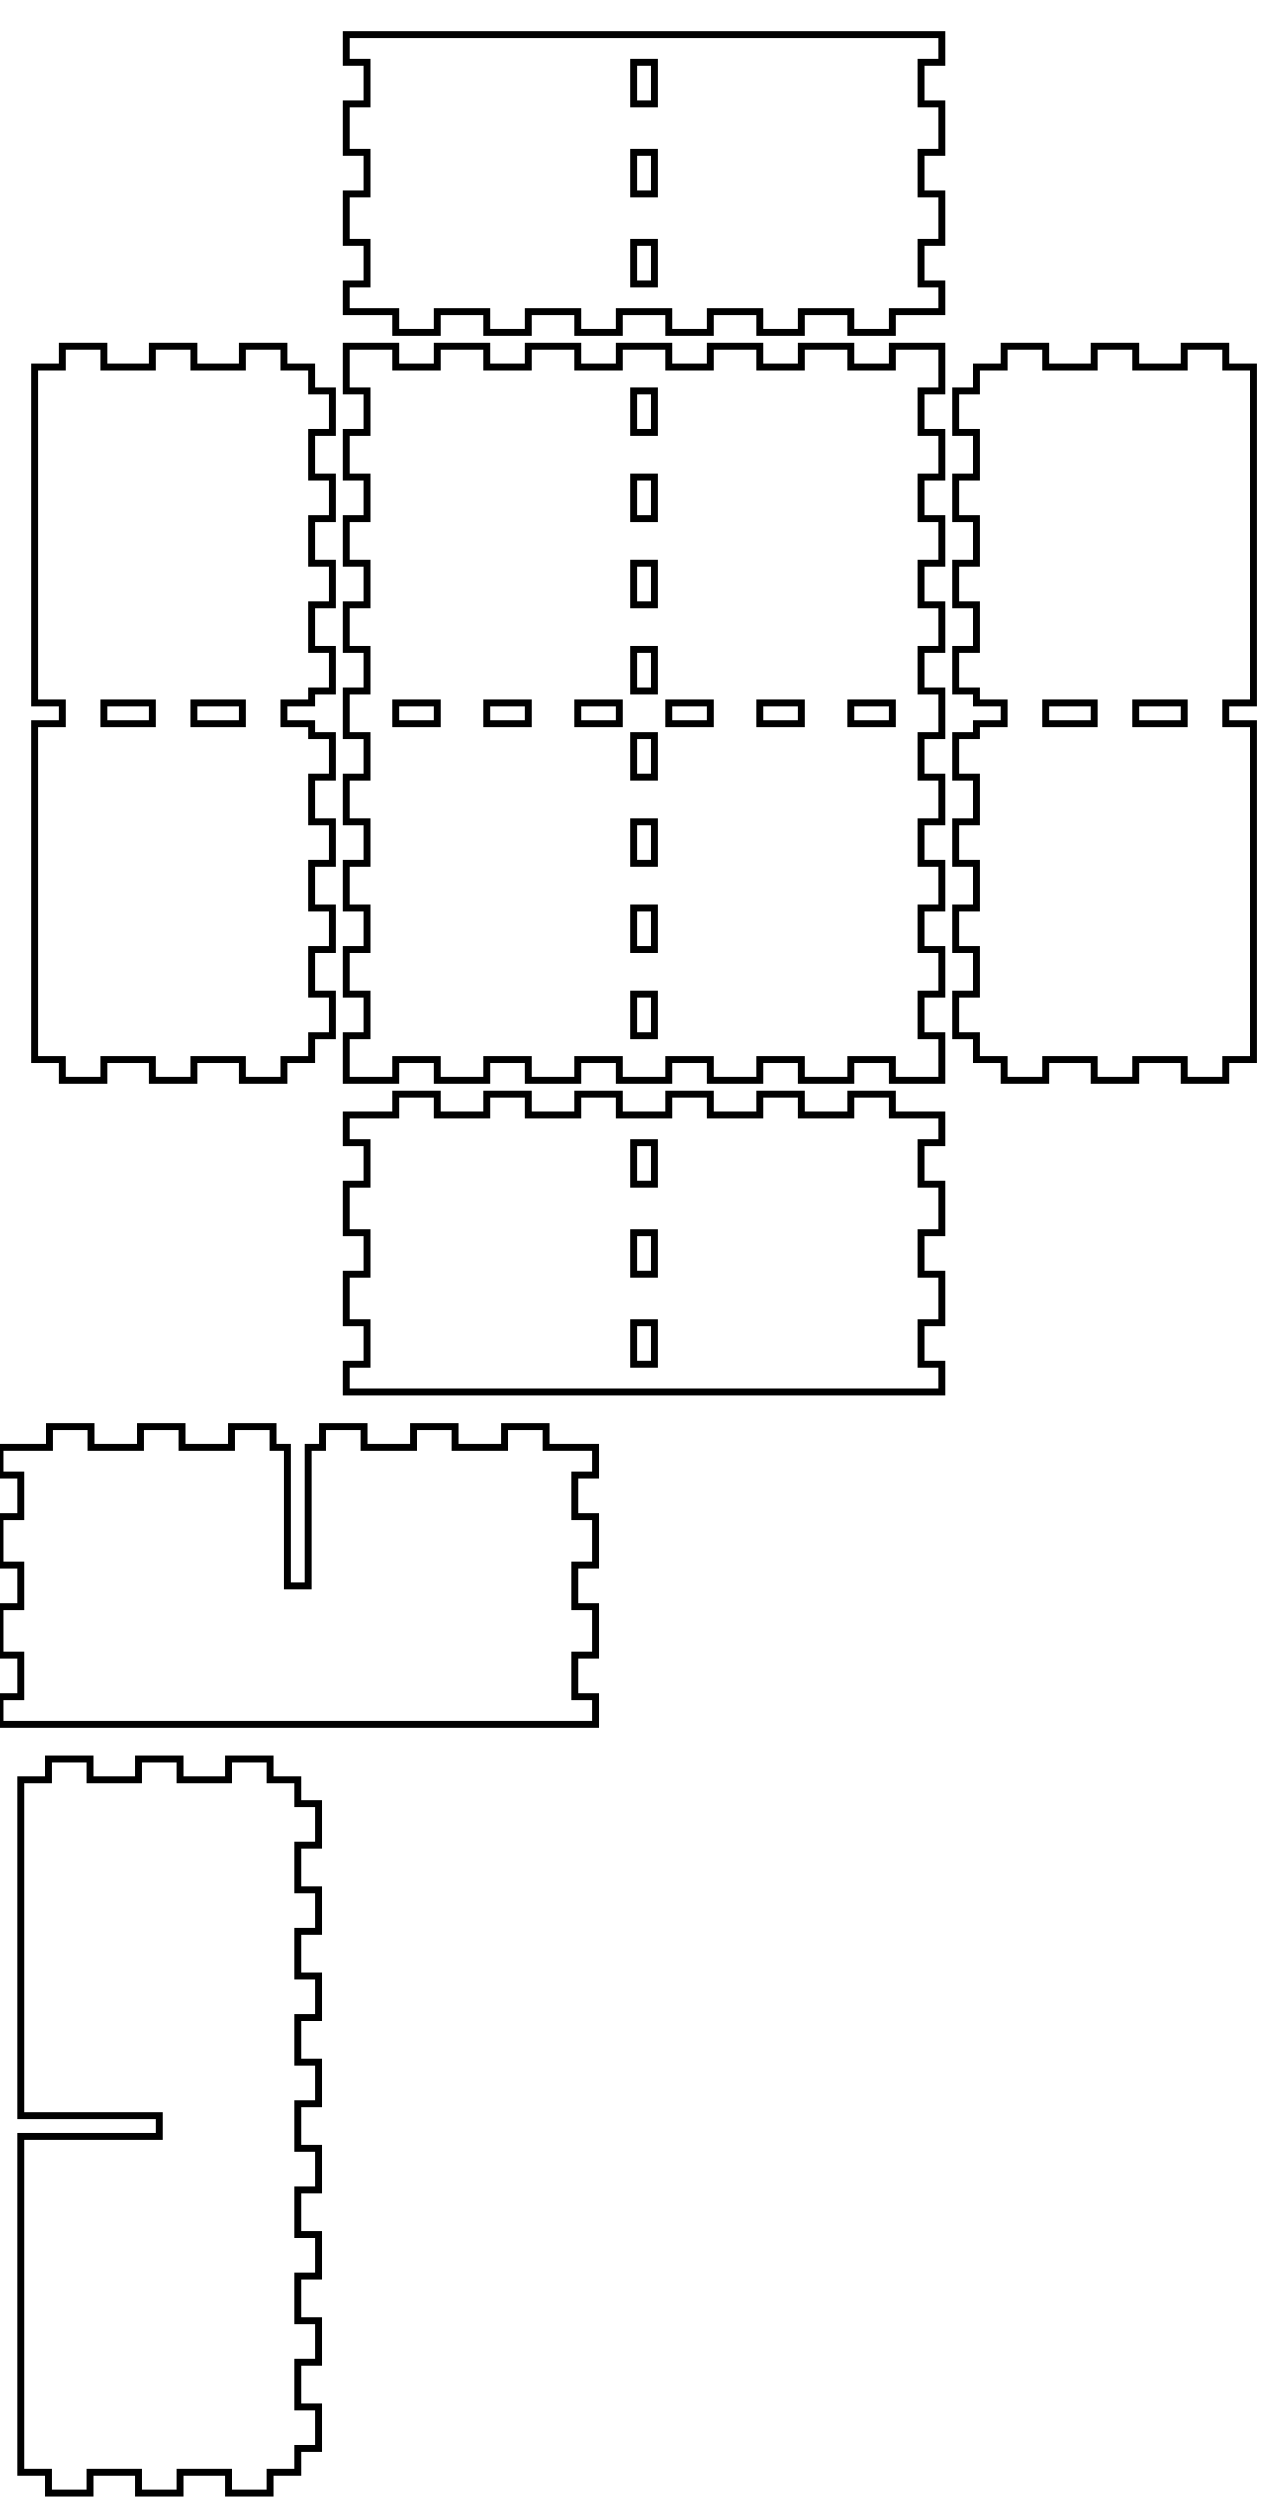
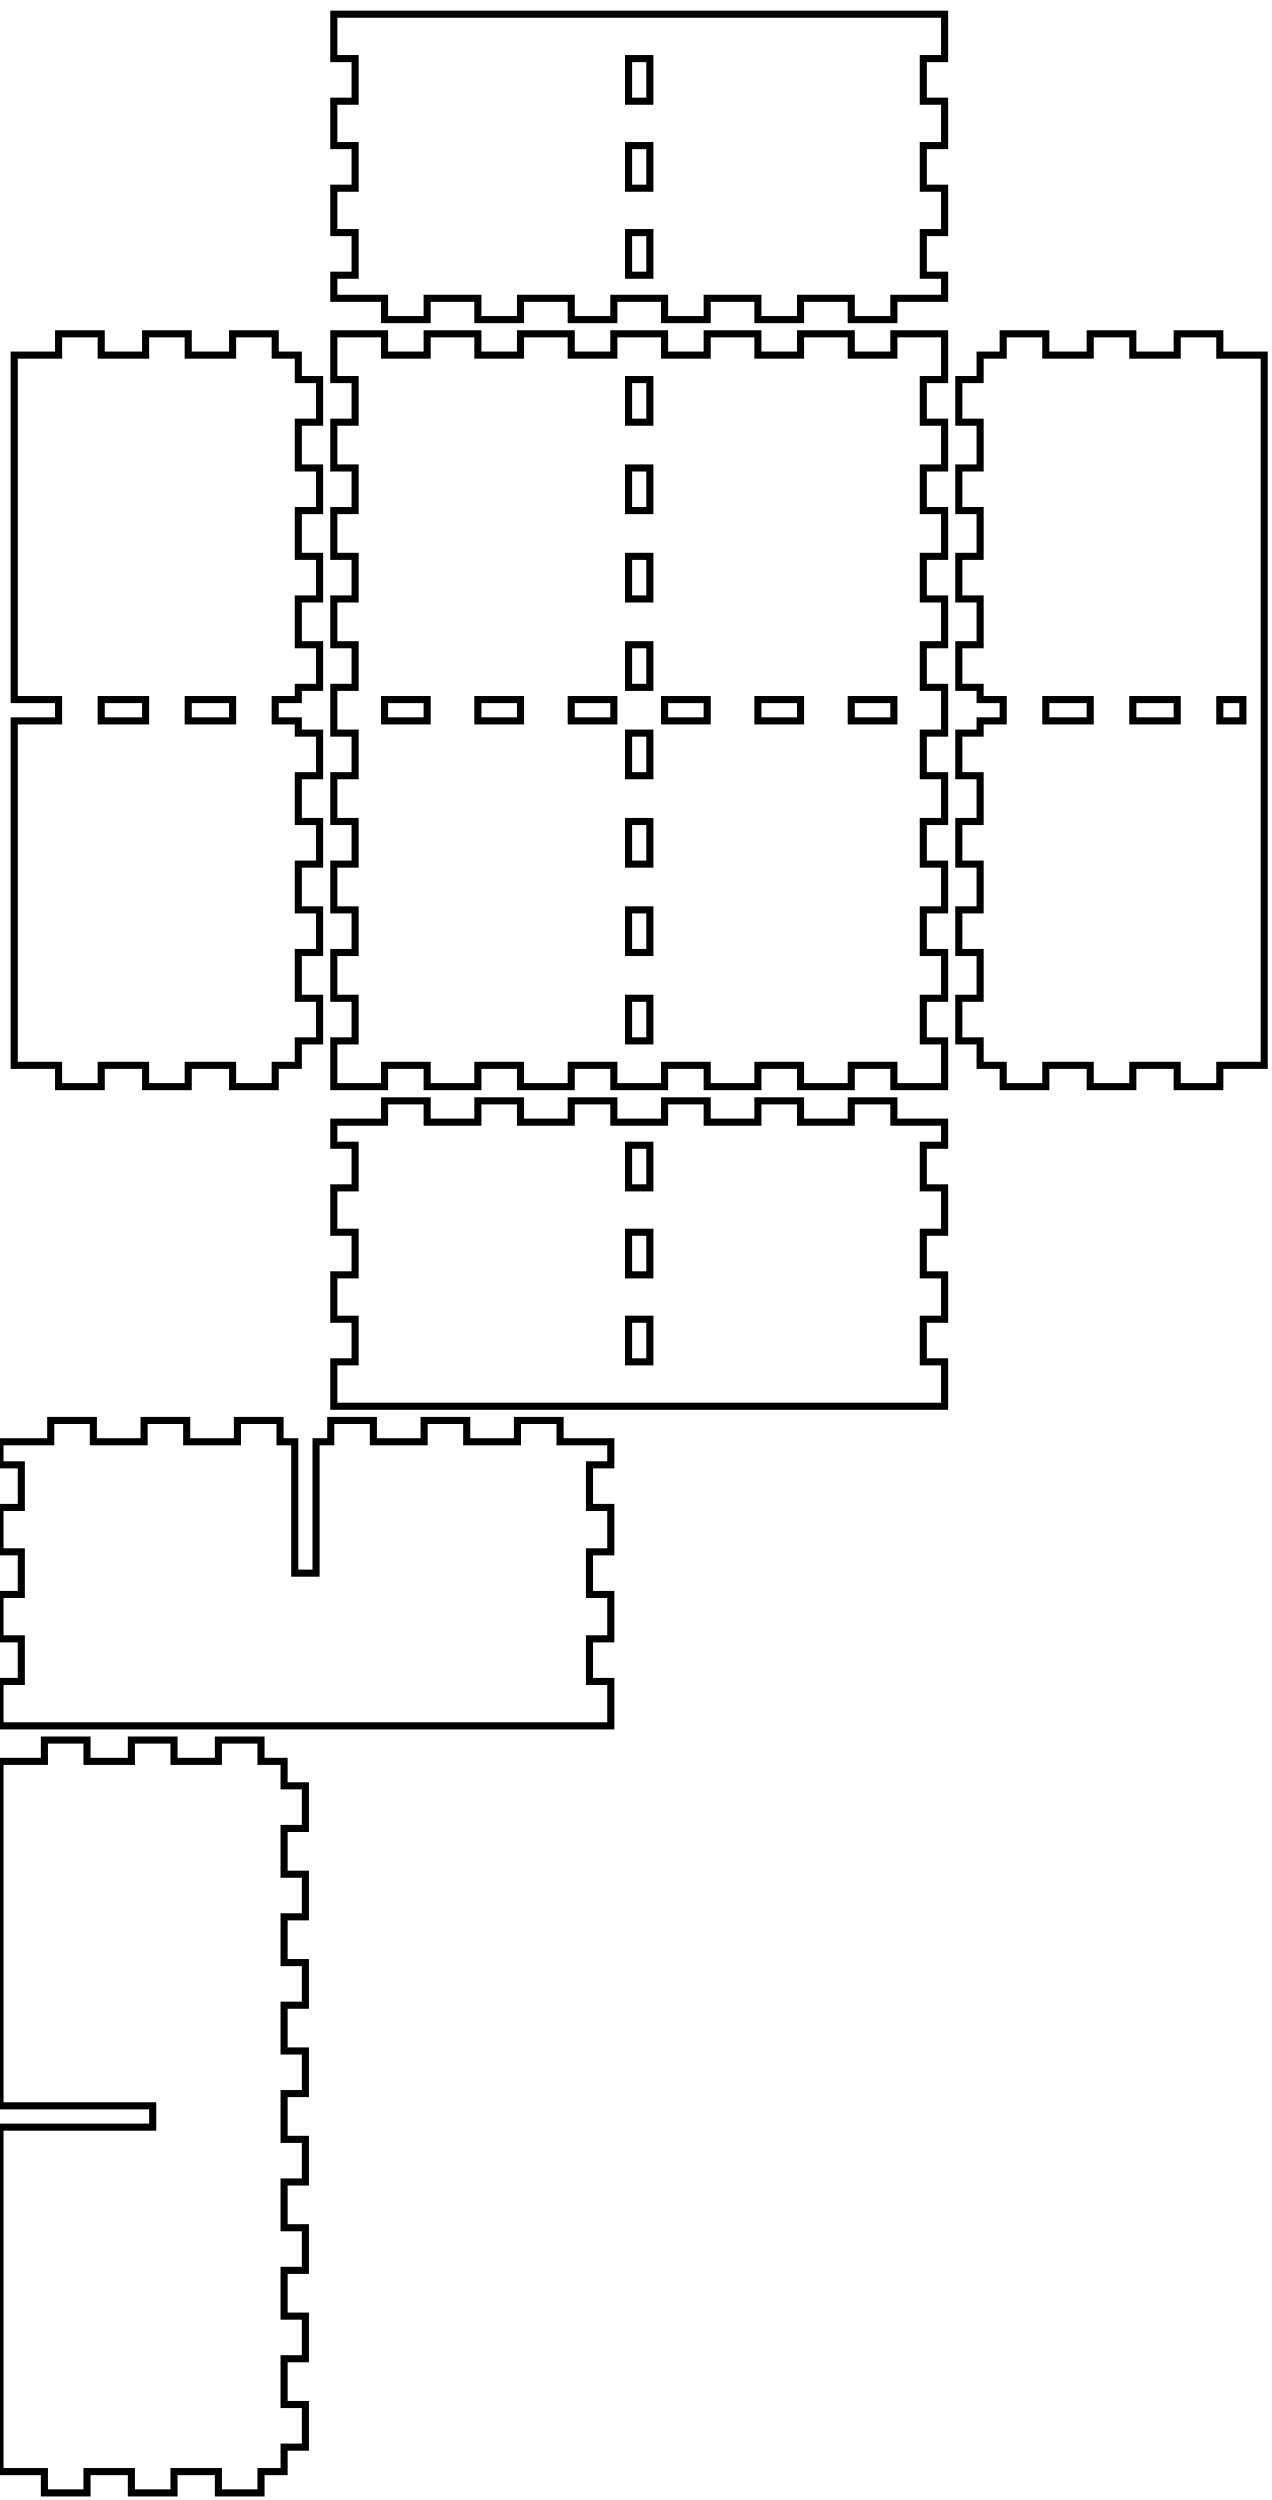
- <svg xmlns="http://www.w3.org/2000/svg" width="182mm" height="361mm" viewBox="0 0 182 361" version="1.1" id="svg5">
+ <svg xmlns="http://www.w3.org/2000/svg" width="179mm" height="352mm" viewBox="0 0 179 352" version="1.1" id="svg5">
  <defs id="defs2" />
  <g id="layer1">
-     <path id="piece_001" style="fill:none;stroke:#000000;stroke-width:1" d="M 50 165 L 53 165 L 53 171 L 50 171 L 50 178 L 53 178 L 53 184 L 50 184 L 50 191 L 53 191 L 53 197 L 50 197 L 50 201 L 136 201 L 136 197 L 133 197 L 133 191 L 136 191 L 136 184 L 133 184 L 133 178 L 136 178 L 136 171 L 133 171 L 133 165 L 136 165 L 136 161 L 128.857 161 L 128.857 158 L 122.857 158 L 122.857 161 L 115.714 161 L 115.714 158 L 109.714 158 L 109.714 161 L 102.571 161 L 102.571 158 L 96.571 158 L 96.571 161 L 89.429 161 L 89.429 158 L 83.429 158 L 83.429 161 L 76.286 161 L 76.286 158 L 70.286 158 L 70.286 161 L 63.143 161 L 63.143 158 L 57.143 158 L 57.143 161 L 50 161 L 50 165 Z M 91.5 165 L 94.5 165 L 94.5 171 L 91.5 171 L 91.5 165 Z M 91.5 178 L 94.5 178 L 94.5 184 L 91.5 184 L 91.5 178 Z M 91.5 191 L 94.5 191 L 94.5 197 L 91.5 197 L 91.5 191 Z" />
-     <path id="xdivider_001" style="fill:none;stroke:#000000;stroke-width:1" d="M 39.429 209 L 39.429 206 L 33.429 206 L 33.429 209 L 26.286 209 L 26.286 206 L 20.286 206 L 20.286 209 L 13.143 209 L 13.143 206 L 7.143 206 L 7.143 209 L 0 209 L 0 213 L 3 213 L 3 219 L 0 219 L 0 226 L 3 226 L 3 232 L 0 232 L 0 239 L 3 239 L 3 245 L 0 245 L 0 249 L 86 249 L 86 245 L 83 245 L 83 239 L 86 239 L 86 232 L 83 232 L 83 226 L 86 226 L 86 219 L 83 219 L 83 213 L 86 213 L 86 209 L 78.857 209 L 78.857 206 L 72.857 206 L 72.857 209 L 65.714 209 L 65.714 206 L 59.714 206 L 59.714 209 L 52.571 209 L 52.571 206 L 46.571 206 L 46.571 209 L 44.5 209 L 44.5 229 L 41.5 229 L 41.5 209 L 39.429 209 Z" />
-     <path id="piece_002" style="fill:none;stroke:#000000;stroke-width:1" d="M 45 99.778 L 48 99.778 L 48 93.778 L 45 93.778 L 45 87.333 L 48 87.333 L 48 81.333 L 45 81.333 L 45 74.889 L 48 74.889 L 48 68.889 L 45 68.889 L 45 62.444 L 48 62.444 L 48 56.444 L 45 56.444 L 45 53 L 41 53 L 41 50 L 35 50 L 35 53 L 28 53 L 28 50 L 22 50 L 22 53 L 15 53 L 15 50 L 9 50 L 9 53 L 5 53 L 5 101.5 L 9 101.5 L 9 104.5 L 5 104.5 L 5 153 L 9 153 L 9 156 L 15 156 L 15 153 L 22 153 L 22 156 L 28 156 L 28 153 L 35 153 L 35 156 L 41 156 L 41 153 L 45 153 L 45 149.556 L 48 149.556 L 48 143.556 L 45 143.556 L 45 137.111 L 48 137.111 L 48 131.111 L 45 131.111 L 45 124.667 L 48 124.667 L 48 118.667 L 45 118.667 L 45 112.222 L 48 112.222 L 48 106.222 L 45 106.222 L 45 104.5 L 41 104.5 L 41 101.5 L 45 101.5 L 45 99.778 Z M 15 101.5 L 22 101.5 L 22 104.5 L 15 104.5 L 15 101.5 Z M 28 101.5 L 35 101.5 L 35 104.5 L 28 104.5 L 28 101.5 Z" />
-     <path id="ydivider_001" style="fill:none;stroke:#000000;stroke-width:1" d="M 3 357 L 7 357 L 7 360 L 13 360 L 13 357 L 20 357 L 20 360 L 26 360 L 26 357 L 33 357 L 33 360 L 39 360 L 39 357 L 43 357 L 43 353.556 L 46 353.556 L 46 347.556 L 43 347.556 L 43 341.111 L 46 341.111 L 46 335.111 L 43 335.111 L 43 328.667 L 46 328.667 L 46 322.667 L 43 322.667 L 43 316.222 L 46 316.222 L 46 310.222 L 43 310.222 L 43 303.778 L 46 303.778 L 46 297.778 L 43 297.778 L 43 291.333 L 46 291.333 L 46 285.333 L 43 285.333 L 43 278.889 L 46 278.889 L 46 272.889 L 43 272.889 L 43 266.444 L 46 266.444 L 46 260.444 L 43 260.444 L 43 257 L 39 257 L 39 254 L 33 254 L 33 257 L 26 257 L 26 254 L 20 254 L 20 257 L 13 257 L 13 254 L 7 254 L 7 257 L 3 257 L 3 305.5 L 23 305.5 L 23 308.5 L 3 308.5 L 3 357 Z" />
-     <path id="piece_003" style="fill:none;stroke:#000000;stroke-width:1" d="M 50 56.444 L 53 56.444 L 53 62.444 L 50 62.444 L 50 68.889 L 53 68.889 L 53 74.889 L 50 74.889 L 50 81.333 L 53 81.333 L 53 87.333 L 50 87.333 L 50 93.778 L 53 93.778 L 53 99.778 L 50 99.778 L 50 106.222 L 53 106.222 L 53 112.222 L 50 112.222 L 50 118.667 L 53 118.667 L 53 124.667 L 50 124.667 L 50 131.111 L 53 131.111 L 53 137.111 L 50 137.111 L 50 143.556 L 53 143.556 L 53 149.556 L 50 149.556 L 50 156 L 57.143 156 L 57.143 153 L 63.143 153 L 63.143 156 L 70.286 156 L 70.286 153 L 76.286 153 L 76.286 156 L 83.429 156 L 83.429 153 L 89.429 153 L 89.429 156 L 96.571 156 L 96.571 153 L 102.571 153 L 102.571 156 L 109.714 156 L 109.714 153 L 115.714 153 L 115.714 156 L 122.857 156 L 122.857 153 L 128.857 153 L 128.857 156 L 136 156 L 136 149.556 L 133 149.556 L 133 143.556 L 136 143.556 L 136 137.111 L 133 137.111 L 133 131.111 L 136 131.111 L 136 124.667 L 133 124.667 L 133 118.667 L 136 118.667 L 136 112.222 L 133 112.222 L 133 106.222 L 136 106.222 L 136 99.778 L 133 99.778 L 133 93.778 L 136 93.778 L 136 87.333 L 133 87.333 L 133 81.333 L 136 81.333 L 136 74.889 L 133 74.889 L 133 68.889 L 136 68.889 L 136 62.444 L 133 62.444 L 133 56.444 L 136 56.444 L 136 50 L 128.857 50 L 128.857 53 L 122.857 53 L 122.857 50 L 115.714 50 L 115.714 53 L 109.714 53 L 109.714 50 L 102.571 50 L 102.571 53 L 96.571 53 L 96.571 50 L 89.429 50 L 89.429 53 L 83.429 53 L 83.429 50 L 76.286 50 L 76.286 53 L 70.286 53 L 70.286 50 L 63.143 50 L 63.143 53 L 57.143 53 L 57.143 50 L 50 50 L 50 56.444 Z M 109.714 101.5 L 115.714 101.5 L 115.714 104.5 L 109.714 104.5 L 109.714 101.5 Z M 122.857 101.5 L 128.857 101.5 L 128.857 104.5 L 122.857 104.5 L 122.857 101.5 Z M 57.143 101.5 L 63.143 101.5 L 63.143 104.5 L 57.143 104.5 L 57.143 101.5 Z M 70.286 101.5 L 76.286 101.5 L 76.286 104.5 L 70.286 104.5 L 70.286 101.5 Z M 83.429 101.5 L 89.429 101.5 L 89.429 104.5 L 83.429 104.5 L 83.429 101.5 Z M 91.5 106.222 L 94.5 106.222 L 94.5 112.222 L 91.5 112.222 L 91.5 106.222 Z M 91.5 118.667 L 94.5 118.667 L 94.5 124.667 L 91.5 124.667 L 91.5 118.667 Z M 91.5 131.111 L 94.5 131.111 L 94.5 137.111 L 91.5 137.111 L 91.5 131.111 Z M 91.5 143.556 L 94.5 143.556 L 94.5 149.556 L 91.5 149.556 L 91.5 143.556 Z M 91.5 56.444 L 94.5 56.444 L 94.5 62.444 L 91.5 62.444 L 91.5 56.444 Z M 91.5 68.889 L 94.5 68.889 L 94.5 74.889 L 91.5 74.889 L 91.5 68.889 Z M 91.5 81.333 L 94.5 81.333 L 94.5 87.333 L 91.5 87.333 L 91.5 81.333 Z M 91.5 93.778 L 94.5 93.778 L 94.5 99.778 L 91.5 99.778 L 91.5 93.778 Z M 96.571 101.5 L 102.571 101.5 L 102.571 104.5 L 96.571 104.5 L 96.571 101.5 Z" />
-     <path id="piece_004" style="fill:none;stroke:#000000;stroke-width:1" d="M 181 53 L 177 53 L 177 50 L 171 50 L 171 53 L 164 53 L 164 50 L 158 50 L 158 53 L 151 53 L 151 50 L 145 50 L 145 53 L 141 53 L 141 56.444 L 138 56.444 L 138 62.444 L 141 62.444 L 141 68.889 L 138 68.889 L 138 74.889 L 141 74.889 L 141 81.333 L 138 81.333 L 138 87.333 L 141 87.333 L 141 93.778 L 138 93.778 L 138 99.778 L 141 99.778 L 141 101.5 L 145 101.5 L 145 104.5 L 141 104.5 L 141 106.222 L 138 106.222 L 138 112.222 L 141 112.222 L 141 118.667 L 138 118.667 L 138 124.667 L 141 124.667 L 141 131.111 L 138 131.111 L 138 137.111 L 141 137.111 L 141 143.556 L 138 143.556 L 138 149.556 L 141 149.556 L 141 153 L 145 153 L 145 156 L 151 156 L 151 153 L 158 153 L 158 156 L 164 156 L 164 153 L 171 153 L 171 156 L 177 156 L 177 153 L 181 153 L 181 104.5 L 177 104.5 L 177 101.5 L 181 101.5 L 181 53 Z M 151 101.5 L 158 101.5 L 158 104.5 L 151 104.5 L 151 101.5 Z M 164 101.5 L 171 101.5 L 171 104.5 L 164 104.5 L 164 101.5 Z" />
-     <path id="piece_005" style="fill:none;stroke:#000000;stroke-width:1" d="M 50 9 L 53 9 L 53 15 L 50 15 L 50 22 L 53 22 L 53 28 L 50 28 L 50 35 L 53 35 L 53 41 L 50 41 L 50 45 L 57.143 45 L 57.143 48 L 63.143 48 L 63.143 45 L 70.286 45 L 70.286 48 L 76.286 48 L 76.286 45 L 83.429 45 L 83.429 48 L 89.429 48 L 89.429 45 L 96.571 45 L 96.571 48 L 102.571 48 L 102.571 45 L 109.714 45 L 109.714 48 L 115.714 48 L 115.714 45 L 122.857 45 L 122.857 48 L 128.857 48 L 128.857 45 L 136 45 L 136 41 L 133 41 L 133 35 L 136 35 L 136 28 L 133 28 L 133 22 L 136 22 L 136 15 L 133 15 L 133 9 L 136 9 L 136 5 L 50 5 L 50 9 Z M 91.5 22 L 94.5 22 L 94.5 28 L 91.5 28 L 91.5 22 Z M 91.5 35 L 94.5 35 L 94.5 41 L 91.5 41 L 91.5 35 Z M 91.5 9 L 94.5 9 L 94.5 15 L 91.5 15 L 91.5 9 Z" />
+     <path id="piece_001" style="fill:none;stroke:#000000;stroke-width:1" d="M 47 161.25 L 50 161.25 L 50 167.25 L 47 167.25 L 47 173.5 L 50 173.5 L 50 179.5 L 47 179.5 L 47 185.75 L 50 185.75 L 50 191.75 L 47 191.75 L 47 198 L 133 198 L 133 191.75 L 130 191.75 L 130 185.75 L 133 185.75 L 133 179.5 L 130 179.5 L 130 173.5 L 133 173.5 L 133 167.25 L 130 167.25 L 130 161.25 L 133 161.25 L 133 158 L 125.857 158 L 125.857 155 L 119.857 155 L 119.857 158 L 112.714 158 L 112.714 155 L 106.714 155 L 106.714 158 L 99.571 158 L 99.571 155 L 93.571 155 L 93.571 158 L 86.429 158 L 86.429 155 L 80.429 155 L 80.429 158 L 73.286 158 L 73.286 155 L 67.286 155 L 67.286 158 L 60.143 158 L 60.143 155 L 54.143 155 L 54.143 158 L 47 158 L 47 161.25 Z M 88.5 161.25 L 91.5 161.25 L 91.5 167.25 L 88.5 167.25 L 88.5 161.25 Z M 88.5 173.5 L 91.5 173.5 L 91.5 179.5 L 88.5 179.5 L 88.5 173.5 Z M 88.5 185.75 L 91.5 185.75 L 91.5 191.75 L 88.5 191.75 L 88.5 185.75 Z" />
+     <path id="xdivider_001" style="fill:none;stroke:#000000;stroke-width:1" d="M 39.429 203 L 39.429 200 L 33.429 200 L 33.429 203 L 26.286 203 L 26.286 200 L 20.286 200 L 20.286 203 L 13.143 203 L 13.143 200 L 7.143 200 L 7.143 203 L 0 203 L 0 206.25 L 3 206.25 L 3 212.25 L 0 212.25 L 0 218.5 L 3 218.5 L 3 224.5 L 0 224.5 L 0 230.75 L 3 230.75 L 3 236.75 L 0 236.75 L 0 243 L 86 243 L 86 236.75 L 83 236.75 L 83 230.75 L 86 230.75 L 86 224.5 L 83 224.5 L 83 218.5 L 86 218.5 L 86 212.25 L 83 212.25 L 83 206.25 L 86 206.25 L 86 203 L 78.857 203 L 78.857 200 L 72.857 200 L 72.857 203 L 65.714 203 L 65.714 200 L 59.714 200 L 59.714 203 L 52.571 203 L 52.571 200 L 46.571 200 L 46.571 203 L 44.5 203 L 44.5 221.5 L 41.5 221.5 L 41.5 203 L 39.429 203 Z" />
+     <path id="piece_002" style="fill:none;stroke:#000000;stroke-width:1" d="M 42 96.778 L 45 96.778 L 45 90.778 L 42 90.778 L 42 84.333 L 45 84.333 L 45 78.333 L 42 78.333 L 42 71.889 L 45 71.889 L 45 65.889 L 42 65.889 L 42 59.444 L 45 59.444 L 45 53.444 L 42 53.444 L 42 50 L 38.75 50 L 38.75 47 L 32.75 47 L 32.75 50 L 26.5 50 L 26.5 47 L 20.5 47 L 20.5 50 L 14.25 50 L 14.25 47 L 8.25 47 L 8.25 50 L 2 50 L 2 98.5 L 8.25 98.5 L 8.25 101.5 L 2 101.5 L 2 150 L 8.25 150 L 8.25 153 L 14.25 153 L 14.25 150 L 20.5 150 L 20.5 153 L 26.5 153 L 26.5 150 L 32.75 150 L 32.75 153 L 38.75 153 L 38.75 150 L 42 150 L 42 146.556 L 45 146.556 L 45 140.556 L 42 140.556 L 42 134.111 L 45 134.111 L 45 128.111 L 42 128.111 L 42 121.667 L 45 121.667 L 45 115.667 L 42 115.667 L 42 109.222 L 45 109.222 L 45 103.222 L 42 103.222 L 42 101.5 L 38.75 101.5 L 38.75 98.5 L 42 98.5 L 42 96.778 Z M 14.25 98.5 L 20.5 98.5 L 20.5 101.5 L 14.25 101.5 L 14.25 98.5 Z M 26.5 98.5 L 32.75 98.5 L 32.75 101.5 L 26.5 101.5 L 26.5 98.5 Z" />
+     <path id="ydivider_001" style="fill:none;stroke:#000000;stroke-width:1" d="M 0 348 L 6.25 348 L 6.25 351 L 12.25 351 L 12.25 348 L 18.5 348 L 18.5 351 L 24.5 351 L 24.5 348 L 30.75 348 L 30.75 351 L 36.75 351 L 36.75 348 L 40 348 L 40 344.556 L 43 344.556 L 43 338.556 L 40 338.556 L 40 332.111 L 43 332.111 L 43 326.111 L 40 326.111 L 40 319.667 L 43 319.667 L 43 313.667 L 40 313.667 L 40 307.222 L 43 307.222 L 43 301.222 L 40 301.222 L 40 294.778 L 43 294.778 L 43 288.778 L 40 288.778 L 40 282.333 L 43 282.333 L 43 276.333 L 40 276.333 L 40 269.889 L 43 269.889 L 43 263.889 L 40 263.889 L 40 257.444 L 43 257.444 L 43 251.444 L 40 251.444 L 40 248 L 36.75 248 L 36.75 245 L 30.75 245 L 30.75 248 L 24.5 248 L 24.5 245 L 18.5 245 L 18.5 248 L 12.25 248 L 12.25 245 L 6.25 245 L 6.25 248 L 0 248 L 0 296.5 L 21.5 296.5 L 21.5 299.5 L 0 299.5 L 0 348 Z" />
+     <path id="piece_003" style="fill:none;stroke:#000000;stroke-width:1" d="M 47 53.444 L 50 53.444 L 50 59.444 L 47 59.444 L 47 65.889 L 50 65.889 L 50 71.889 L 47 71.889 L 47 78.333 L 50 78.333 L 50 84.333 L 47 84.333 L 47 90.778 L 50 90.778 L 50 96.778 L 47 96.778 L 47 103.222 L 50 103.222 L 50 109.222 L 47 109.222 L 47 115.667 L 50 115.667 L 50 121.667 L 47 121.667 L 47 128.111 L 50 128.111 L 50 134.111 L 47 134.111 L 47 140.556 L 50 140.556 L 50 146.556 L 47 146.556 L 47 153 L 54.143 153 L 54.143 150 L 60.143 150 L 60.143 153 L 67.286 153 L 67.286 150 L 73.286 150 L 73.286 153 L 80.429 153 L 80.429 150 L 86.429 150 L 86.429 153 L 93.571 153 L 93.571 150 L 99.571 150 L 99.571 153 L 106.714 153 L 106.714 150 L 112.714 150 L 112.714 153 L 119.857 153 L 119.857 150 L 125.857 150 L 125.857 153 L 133 153 L 133 146.556 L 130 146.556 L 130 140.556 L 133 140.556 L 133 134.111 L 130 134.111 L 130 128.111 L 133 128.111 L 133 121.667 L 130 121.667 L 130 115.667 L 133 115.667 L 133 109.222 L 130 109.222 L 130 103.222 L 133 103.222 L 133 96.778 L 130 96.778 L 130 90.778 L 133 90.778 L 133 84.333 L 130 84.333 L 130 78.333 L 133 78.333 L 133 71.889 L 130 71.889 L 130 65.889 L 133 65.889 L 133 59.444 L 130 59.444 L 130 53.444 L 133 53.444 L 133 47 L 125.857 47 L 125.857 50 L 119.857 50 L 119.857 47 L 112.714 47 L 112.714 50 L 106.714 50 L 106.714 47 L 99.571 47 L 99.571 50 L 93.571 50 L 93.571 47 L 86.429 47 L 86.429 50 L 80.429 50 L 80.429 47 L 73.286 47 L 73.286 50 L 67.286 50 L 67.286 47 L 60.143 47 L 60.143 50 L 54.143 50 L 54.143 47 L 47 47 L 47 53.444 Z M 106.714 98.5 L 112.714 98.5 L 112.714 101.5 L 106.714 101.5 L 106.714 98.5 Z M 119.857 98.5 L 125.857 98.5 L 125.857 101.5 L 119.857 101.5 L 119.857 98.5 Z M 54.143 98.5 L 60.143 98.5 L 60.143 101.5 L 54.143 101.5 L 54.143 98.5 Z M 67.286 98.5 L 73.286 98.5 L 73.286 101.5 L 67.286 101.5 L 67.286 98.5 Z M 80.429 98.5 L 86.429 98.5 L 86.429 101.5 L 80.429 101.5 L 80.429 98.5 Z M 88.5 103.222 L 91.5 103.222 L 91.5 109.222 L 88.5 109.222 L 88.5 103.222 Z M 88.5 115.667 L 91.5 115.667 L 91.5 121.667 L 88.5 121.667 L 88.5 115.667 Z M 88.5 128.111 L 91.5 128.111 L 91.5 134.111 L 88.5 134.111 L 88.5 128.111 Z M 88.5 140.556 L 91.5 140.556 L 91.5 146.556 L 88.5 146.556 L 88.5 140.556 Z M 88.5 53.444 L 91.5 53.444 L 91.5 59.444 L 88.5 59.444 L 88.5 53.444 Z M 88.5 65.889 L 91.5 65.889 L 91.5 71.889 L 88.5 71.889 L 88.5 65.889 Z M 88.5 78.333 L 91.5 78.333 L 91.5 84.333 L 88.5 84.333 L 88.5 78.333 Z M 88.5 90.778 L 91.5 90.778 L 91.5 96.778 L 88.5 96.778 L 88.5 90.778 Z M 93.571 98.5 L 99.571 98.5 L 99.571 101.5 L 93.571 101.5 L 93.571 98.5 Z" />
+     <path id="piece_004" style="fill:none;stroke:#000000;stroke-width:1" d="M 138 103.222 L 135 103.222 L 135 109.222 L 138 109.222 L 138 115.667 L 135 115.667 L 135 121.667 L 138 121.667 L 138 128.111 L 135 128.111 L 135 134.111 L 138 134.111 L 138 140.556 L 135 140.556 L 135 146.556 L 138 146.556 L 138 150 L 141.25 150 L 141.25 153 L 147.25 153 L 147.25 150 L 153.5 150 L 153.5 153 L 159.5 153 L 159.5 150 L 165.75 150 L 165.75 153 L 171.75 153 L 171.75 150 L 178 150 L 178 50 L 171.75 50 L 171.75 47 L 165.75 47 L 165.75 50 L 159.5 50 L 159.5 47 L 153.5 47 L 153.5 50 L 147.25 50 L 147.25 47 L 141.25 47 L 141.25 50 L 138 50 L 138 53.444 L 135 53.444 L 135 59.444 L 138 59.444 L 138 65.889 L 135 65.889 L 135 71.889 L 138 71.889 L 138 78.333 L 135 78.333 L 135 84.333 L 138 84.333 L 138 90.778 L 135 90.778 L 135 96.778 L 138 96.778 L 138 98.5 L 141.25 98.5 L 141.25 101.5 L 138 101.5 L 138 103.222 Z M 147.25 98.5 L 153.5 98.5 L 153.5 101.5 L 147.25 101.5 L 147.25 98.5 Z M 159.5 98.5 L 165.75 98.5 L 165.75 101.5 L 159.5 101.5 L 159.5 98.5 Z M 171.75 98.5 L 175 98.5 L 175 101.5 L 171.75 101.5 L 171.75 98.5 Z" />
+     <path id="piece_005" style="fill:none;stroke:#000000;stroke-width:1" d="M 47 8.25 L 50 8.25 L 50 14.25 L 47 14.25 L 47 20.5 L 50 20.5 L 50 26.5 L 47 26.5 L 47 32.75 L 50 32.75 L 50 38.75 L 47 38.75 L 47 42 L 54.143 42 L 54.143 45 L 60.143 45 L 60.143 42 L 67.286 42 L 67.286 45 L 73.286 45 L 73.286 42 L 80.429 42 L 80.429 45 L 86.429 45 L 86.429 42 L 93.571 42 L 93.571 45 L 99.571 45 L 99.571 42 L 106.714 42 L 106.714 45 L 112.714 45 L 112.714 42 L 119.857 42 L 119.857 45 L 125.857 45 L 125.857 42 L 133 42 L 133 38.75 L 130 38.75 L 130 32.75 L 133 32.75 L 133 26.5 L 130 26.5 L 130 20.5 L 133 20.5 L 133 14.25 L 130 14.25 L 130 8.25 L 133 8.25 L 133 2 L 47 2 L 47 8.25 Z M 88.5 20.5 L 91.5 20.5 L 91.5 26.5 L 88.5 26.5 L 88.5 20.5 Z M 88.5 32.75 L 91.5 32.75 L 91.5 38.75 L 88.5 38.75 L 88.5 32.75 Z M 88.5 8.25 L 91.5 8.25 L 91.5 14.25 L 88.5 14.25 L 88.5 8.25 Z" />
  </g>
</svg>
